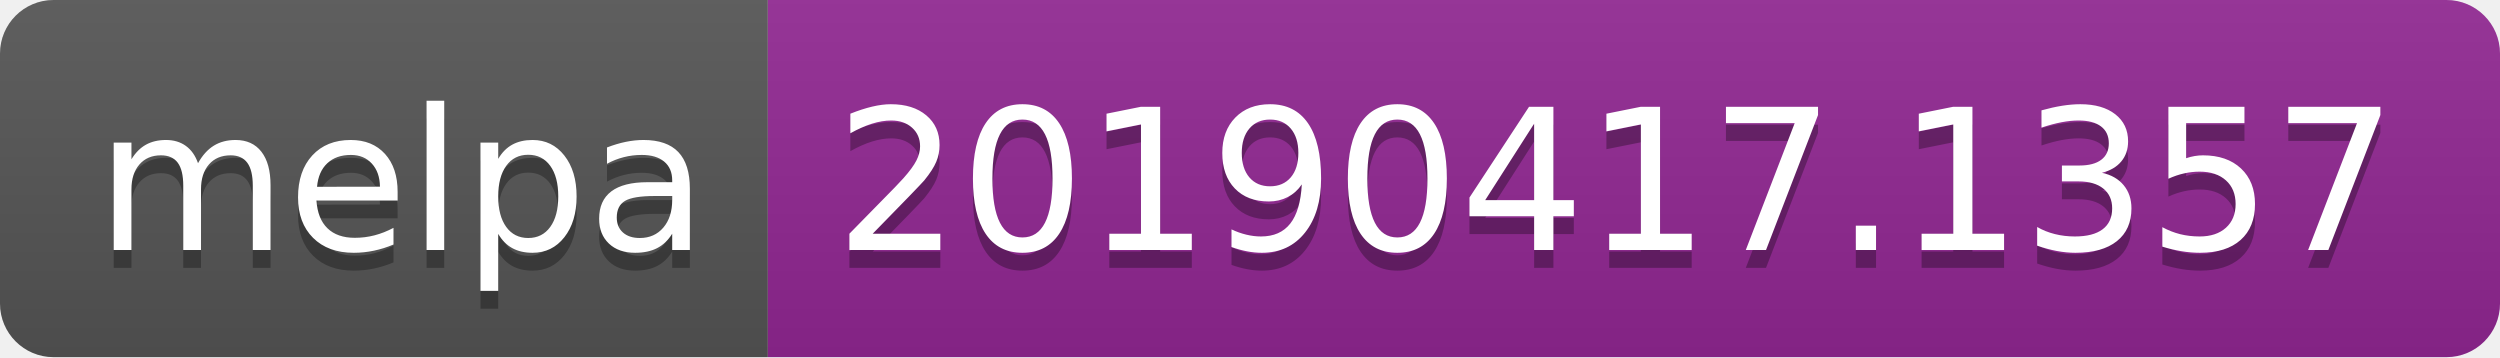
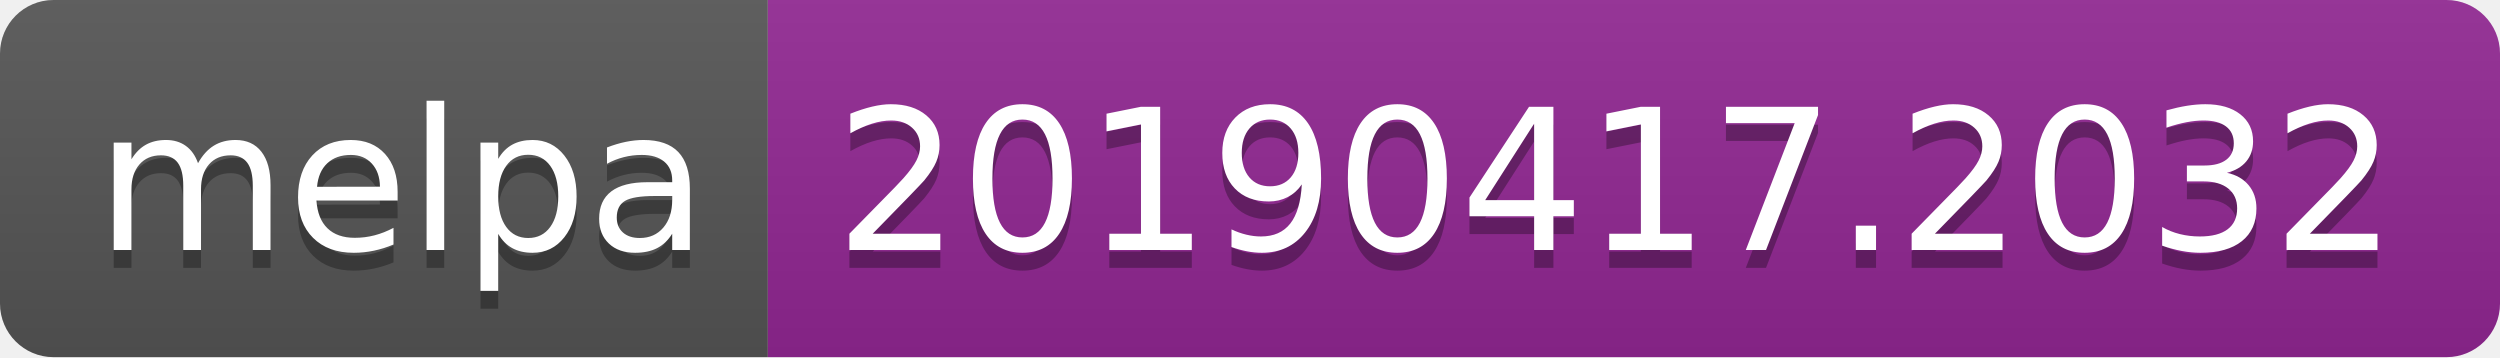
<svg xmlns="http://www.w3.org/2000/svg" width="140" height="20">
  <linearGradient id="b" x2="0" y2="100%">
    <stop offset="0" stop-color="#bbb" stop-opacity=".1" />
    <stop offset="1" stop-opacity=".1" />
  </linearGradient>
  <clipPath id="a">
    <rect width="140" height="20" rx="3" fill="#fff" />
  </clipPath>
  <g clip-path="url(#a)">
    <path fill="#555" d="M0 0h43v20H0z" />
    <path fill="#922793" d="M43 0h97v20H43z" />
    <path fill="url(#b)" d="M0 0h140v20H0z" />
  </g>
  <g fill="#fff" text-anchor="middle" font-family="DejaVu Sans,Verdana,Geneva,sans-serif" font-size="110">
    <text x="225" y="150" fill="#010101" fill-opacity=".3" transform="scale(.1)" textLength="330">melpa</text>
    <text x="225" y="140" transform="scale(.1)" textLength="330">melpa</text>
-     <text x="905" y="150" fill="#010101" fill-opacity=".3" transform="scale(.1)" textLength="870">20190417.1357</text>
-     <text x="905" y="140" transform="scale(.1)" textLength="870">20190417.1357</text>
+     <text x="905" y="150" fill="#010101" fill-opacity=".3" transform="scale(.1)" textLength="870">20190417.2032</text>
+     <text x="905" y="140" transform="scale(.1)" textLength="870">20190417.2032</text>
  </g>
</svg>
